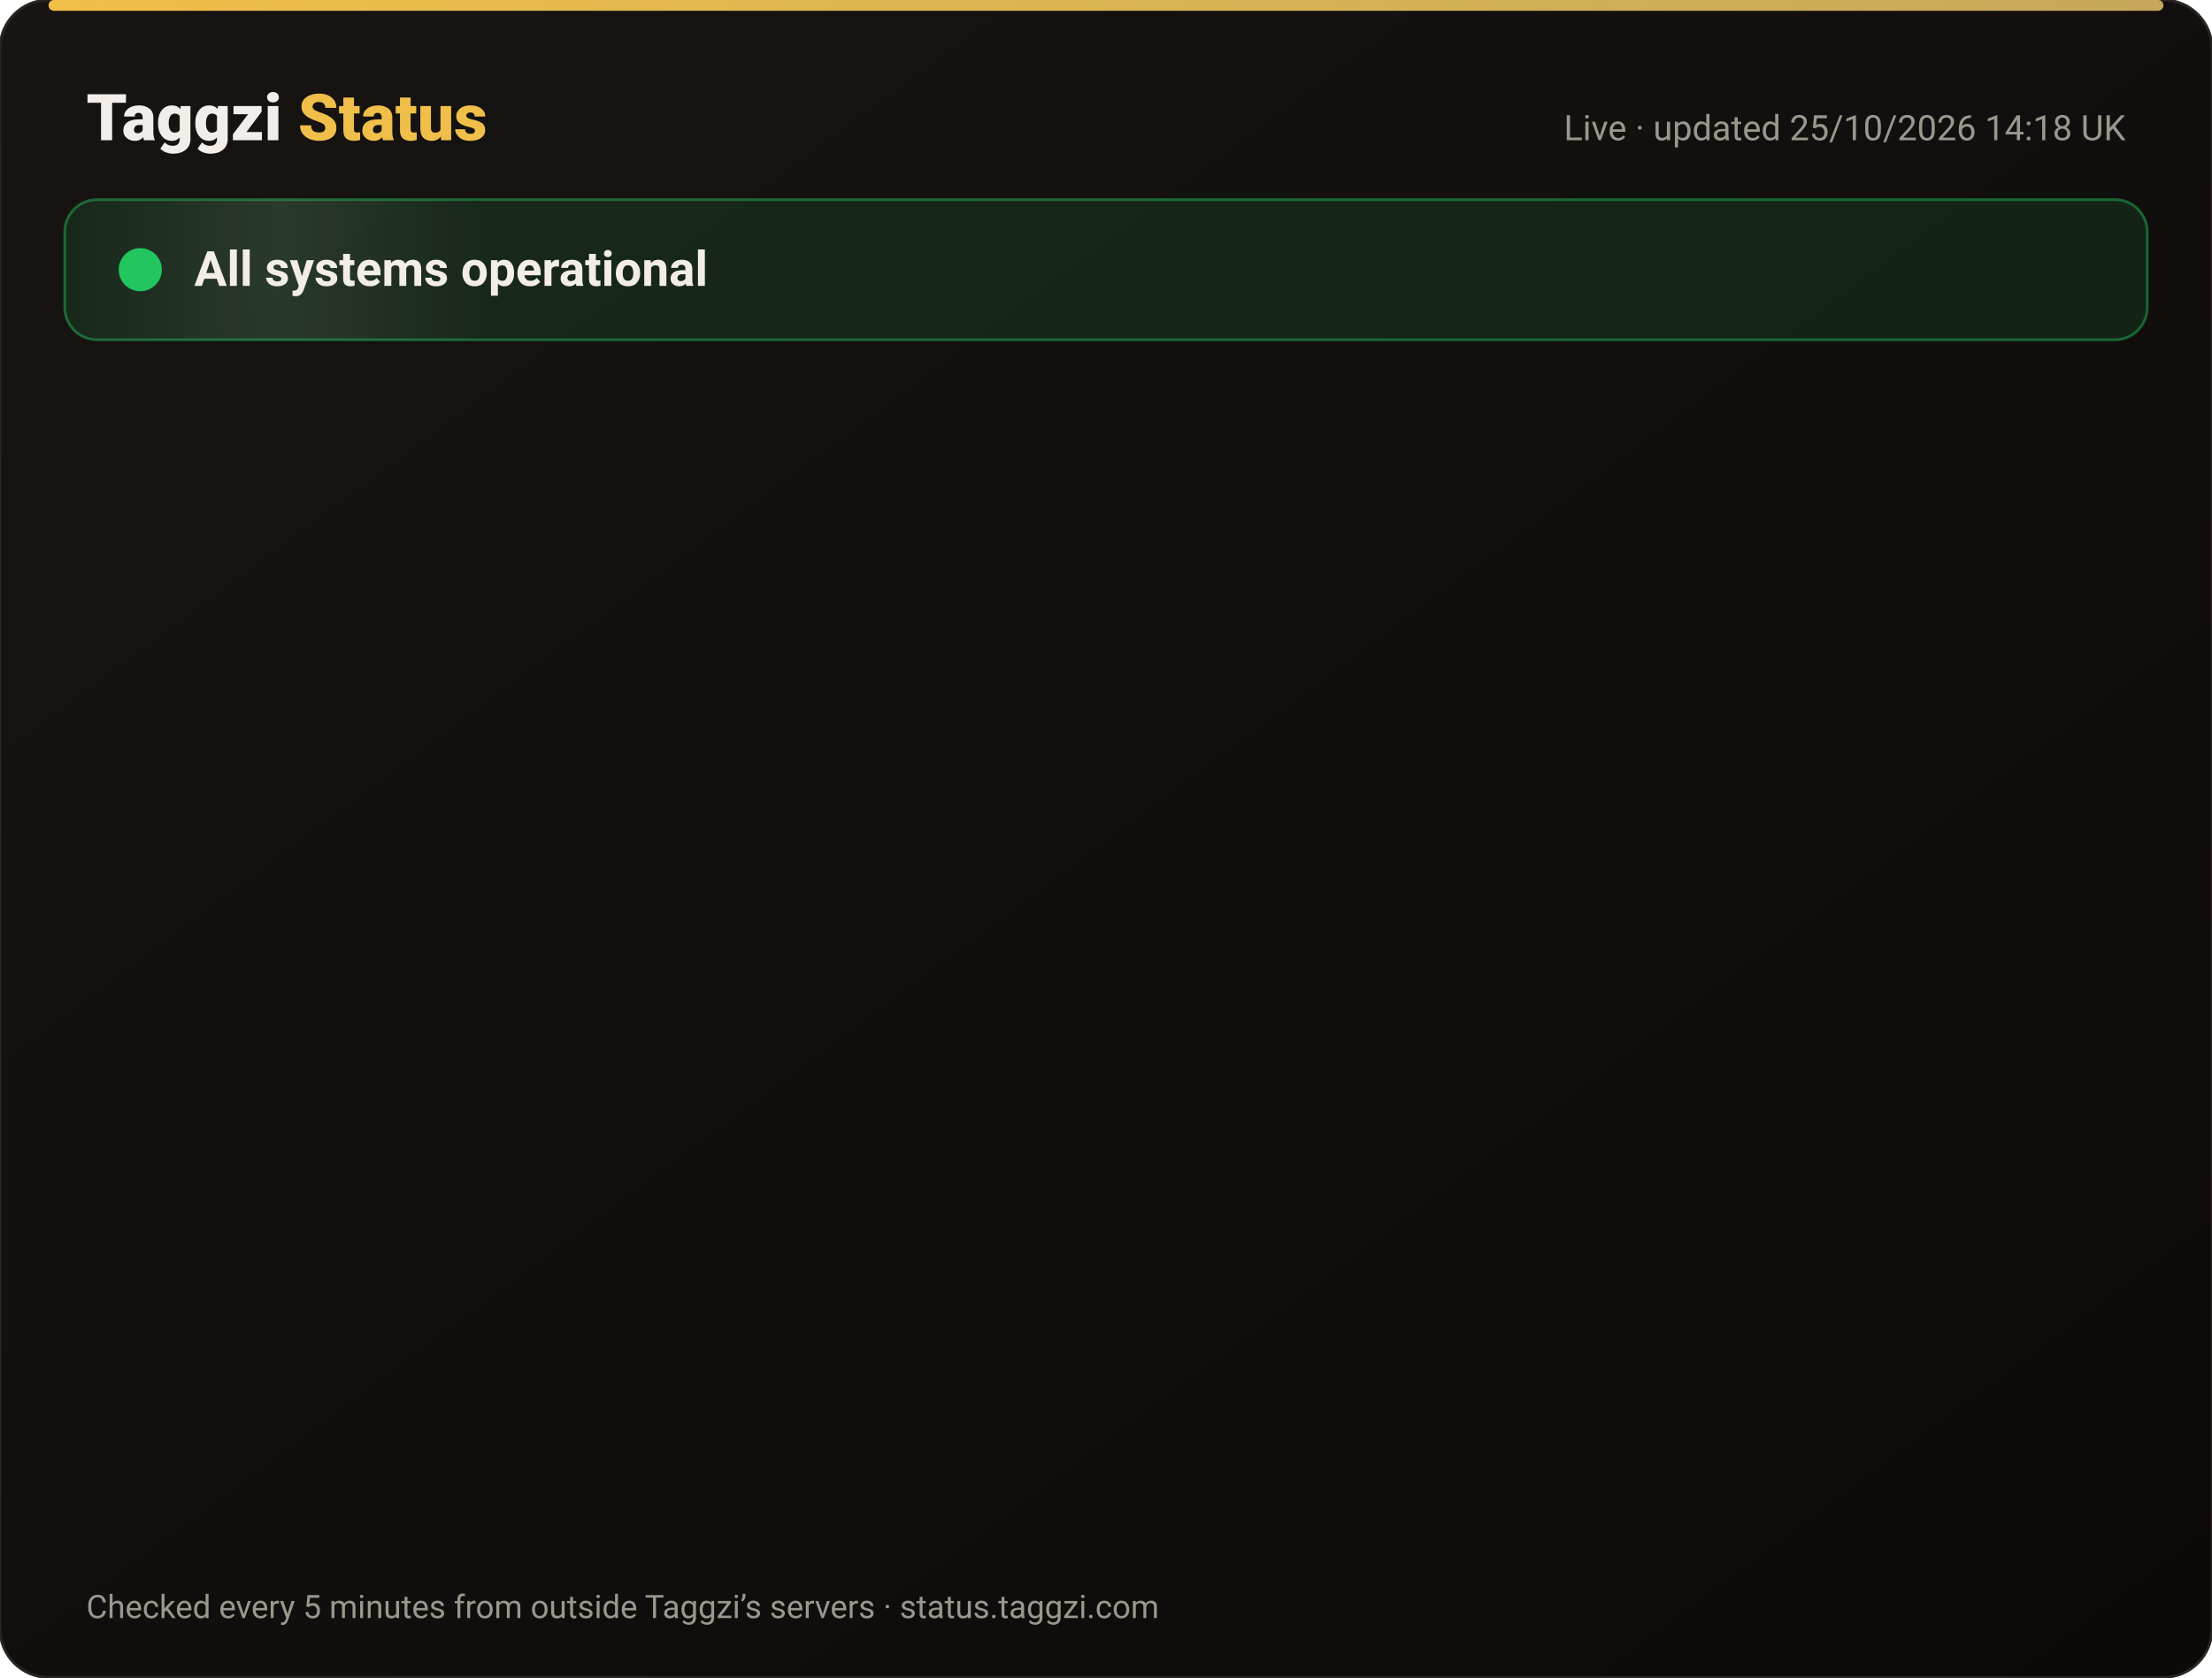
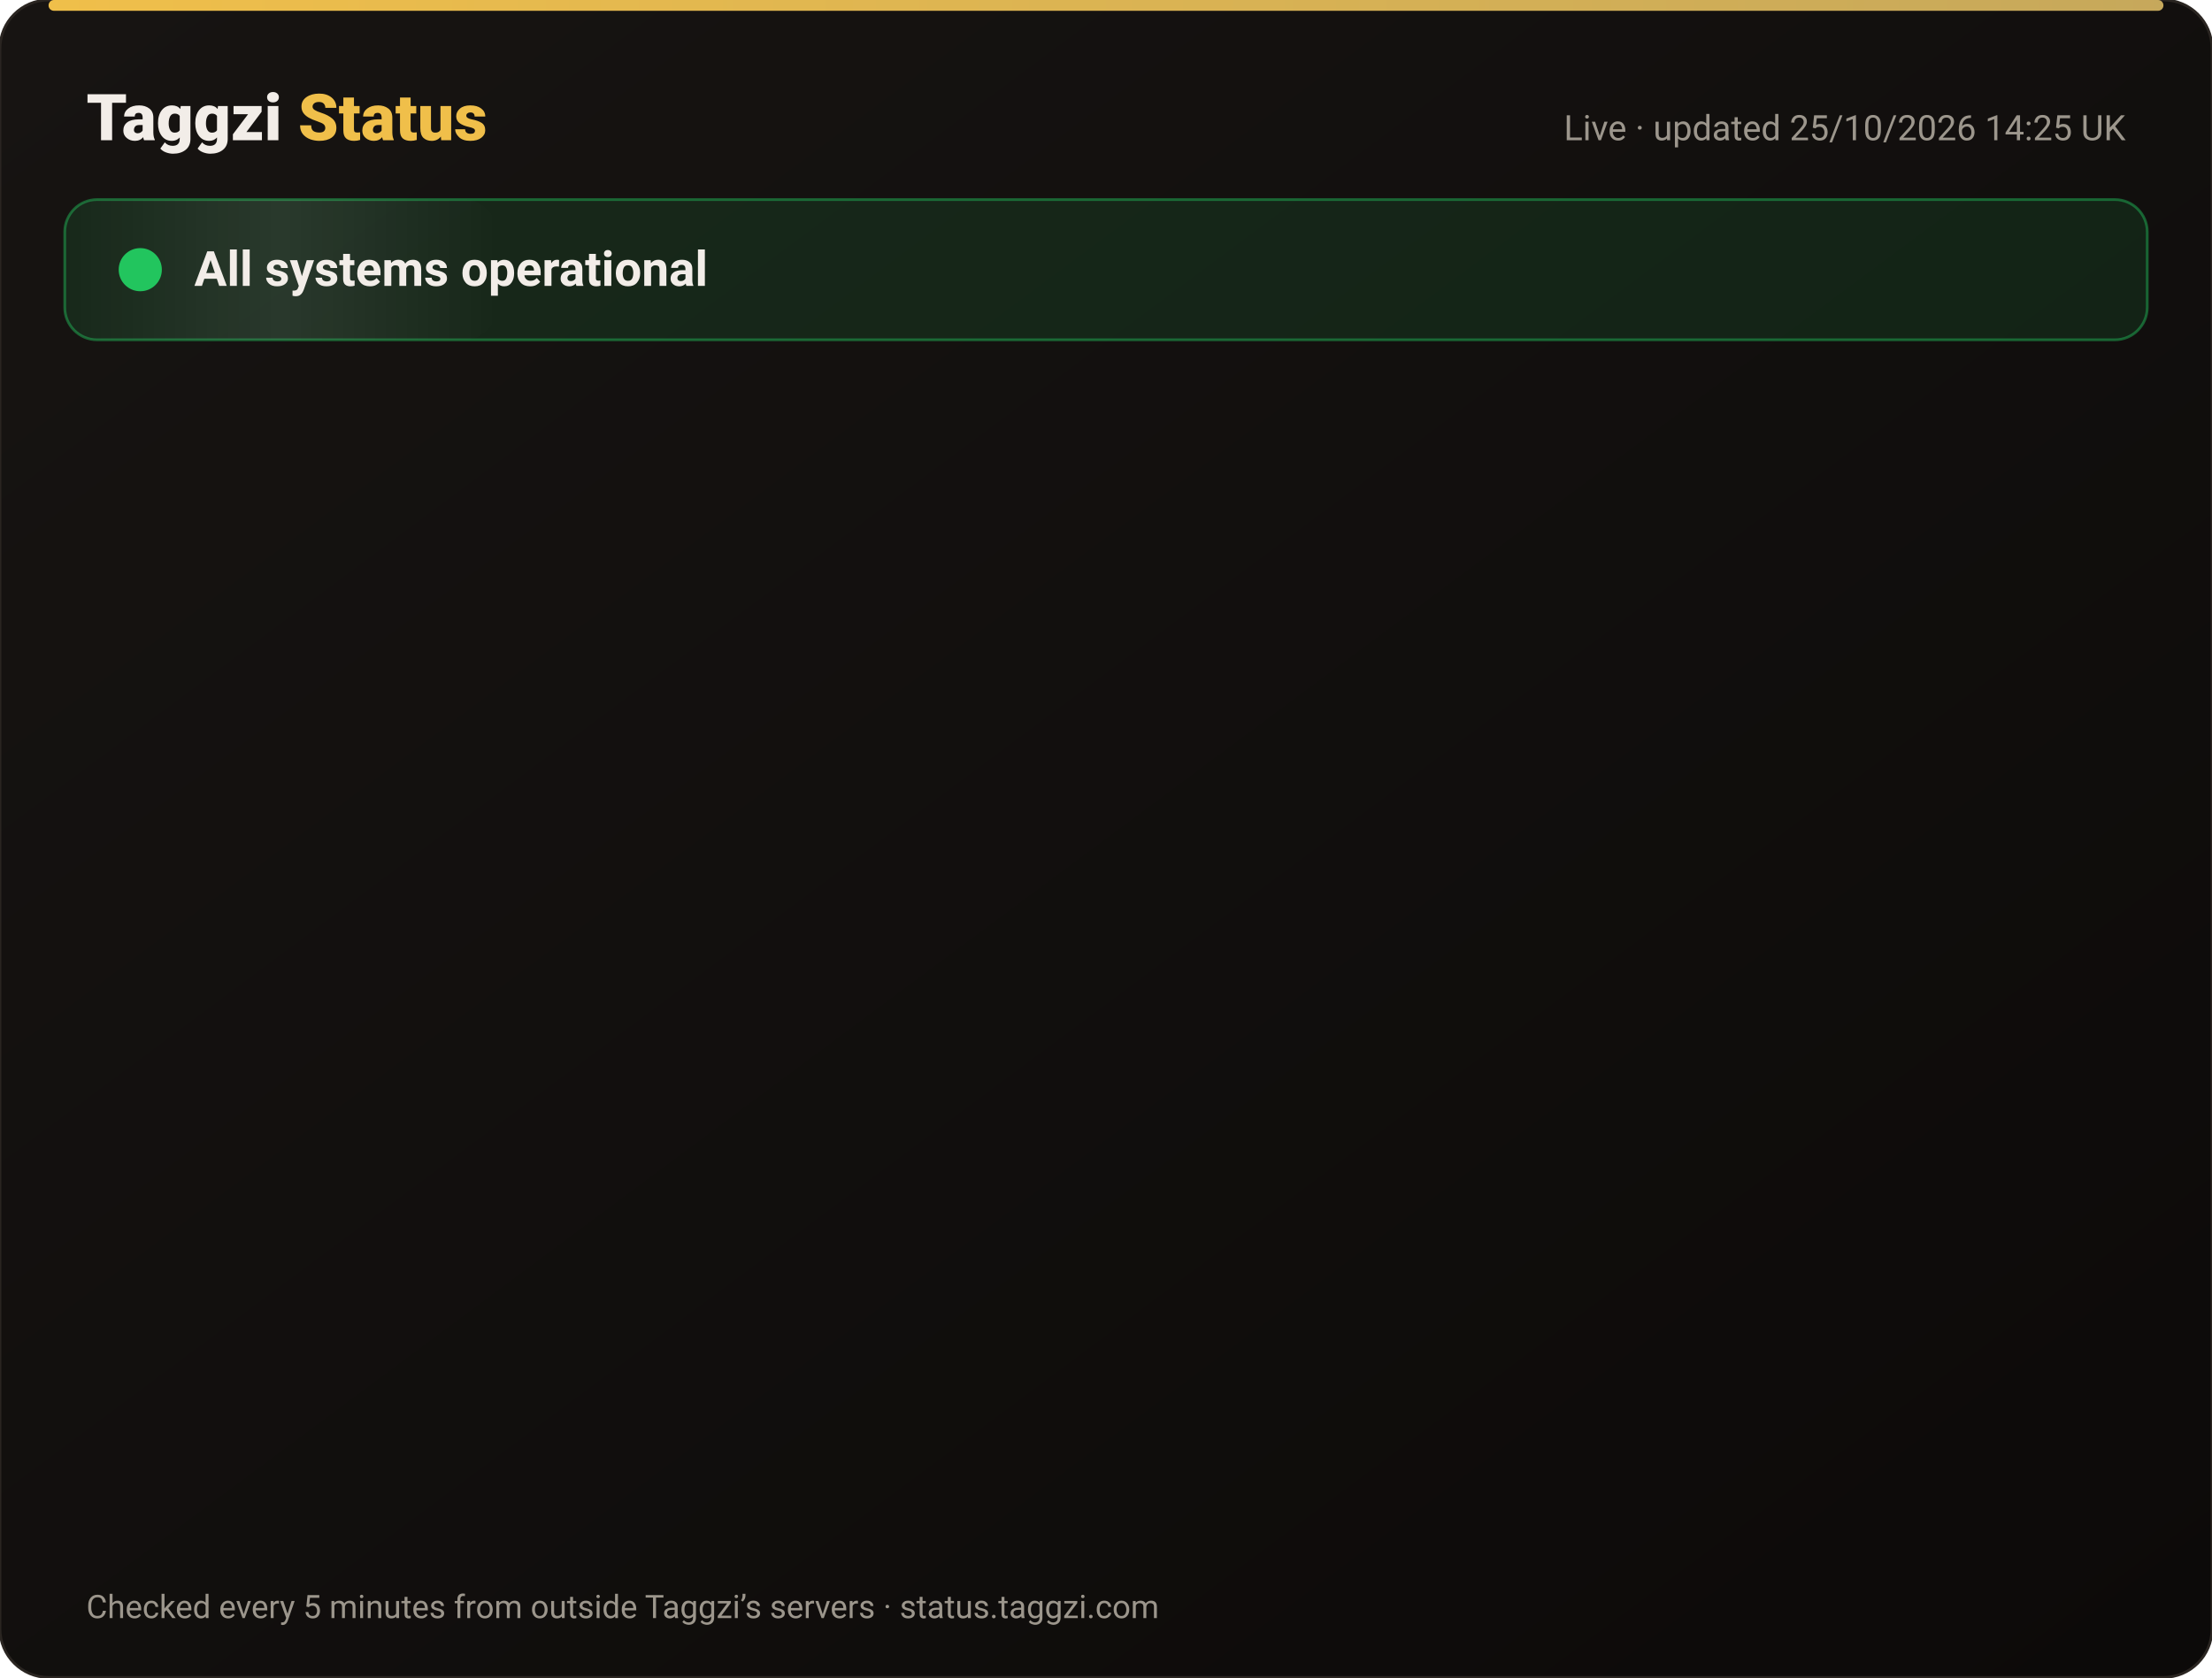
<svg xmlns="http://www.w3.org/2000/svg" width="820" height="622" viewBox="0 0 820 622" font-family="-apple-system,Segoe UI,Roboto,Helvetica,Arial,sans-serif">
  <defs>
    <linearGradient id="bg" x1="0" y1="0" x2="1" y2="1">
      <stop offset="0" stop-color="#171412" />
      <stop offset="1" stop-color="#0C0A09" />
    </linearGradient>
    <linearGradient id="gold" x1="0" x2="1">
      <stop offset="0" stop-color="#F0BF4A" />
      <stop offset="1" stop-color="#c6a85b" />
    </linearGradient>
    <linearGradient id="shine" x1="0" x2="1">
      <stop offset="0" stop-color="#fff" stop-opacity="0" />
      <stop offset=".5" stop-color="#fff" stop-opacity=".08" />
      <stop offset="1" stop-color="#fff" stop-opacity="0" />
    </linearGradient>
  </defs>
  <rect width="820" height="622" rx="18" fill="url(#bg)" stroke="#2a2521" />
  <rect x="18" y="0" width="784" height="4" rx="2" fill="url(#gold)" />
  <text x="32" y="52" font-size="24" font-weight="800" fill="#F2EDE8">Taggzi <tspan fill="#F0BF4A">Status</tspan>
  </text>
-   <text x="788" y="52" font-size="13" fill="#9C968C" text-anchor="end">Live · updated 25/10/2026 14:18 UK</text>
+   <text x="788" y="52" font-size="13" fill="#9C968C" text-anchor="end">Live · updated 25/10/2026 14:25 UK</text>
  <rect x="24" y="74" width="772" height="52" rx="12" fill="#22c55e" fill-opacity=".12" stroke="#22c55e" stroke-opacity=".45" />
  <rect x="24" y="74" width="160" height="52" rx="12" fill="url(#shine)">
    <animate attributeName="x" from="-160" to="820" dur="4s" repeatCount="indefinite" />
  </rect>
  <circle cx="52" cy="100" r="7" fill="#22c55e" />
  <circle cx="52" cy="100" r="7" fill="none" stroke="#22c55e" stroke-width="2">
    <animate attributeName="r" values="7;15;7" dur="2s" repeatCount="indefinite" />
    <animate attributeName="opacity" values=".9;0;.9" dur="2s" repeatCount="indefinite" />
  </circle>
  <text x="72" y="106" font-size="18" font-weight="700" fill="#F2EDE8">All systems operational</text>
  <g opacity="0">
    <animate attributeName="opacity" from="0" to="1" begin="0.00s" dur=".6s" fill="freeze" />
    <line x1="32" y1="188" x2="788" y2="188" stroke="#2a2521" />
    <circle cx="44" cy="166" r="6" fill="#22c55e">
      <animate attributeName="opacity" values="1;.45;1" dur="2.4s" begin="0.00s" repeatCount="indefinite" />
    </circle>
    <text x="62" y="171" font-size="15" font-weight="650" fill="#F2EDE8">Website</text>
    <text x="630" y="171" font-size="13" fill="#9C968C" text-anchor="end">99.97% uptime</text>
    <rect x="648" y="154" width="140" height="24" rx="12" fill="#22c55e" fill-opacity=".14" stroke="#22c55e" stroke-opacity=".5" />
    <text x="718" y="171" font-size="12" font-weight="700" fill="#22c55e" text-anchor="middle">Operational</text>
  </g>
  <g opacity="0">
    <animate attributeName="opacity" from="0" to="1" begin="0.15s" dur=".6s" fill="freeze" />
    <line x1="32" y1="234" x2="788" y2="234" stroke="#2a2521" />
    <circle cx="44" cy="212" r="6" fill="#22c55e">
      <animate attributeName="opacity" values="1;.45;1" dur="2.4s" begin="0.15s" repeatCount="indefinite" />
    </circle>
    <text x="62" y="217" font-size="15" font-weight="650" fill="#F2EDE8">Tag scans</text>
    <text x="630" y="217" font-size="13" fill="#9C968C" text-anchor="end">99.97% uptime</text>
    <rect x="648" y="200" width="140" height="24" rx="12" fill="#22c55e" fill-opacity=".14" stroke="#22c55e" stroke-opacity=".5" />
    <text x="718" y="217" font-size="12" font-weight="700" fill="#22c55e" text-anchor="middle">Operational</text>
  </g>
  <g opacity="0">
    <animate attributeName="opacity" from="0" to="1" begin="0.30s" dur=".6s" fill="freeze" />
    <line x1="32" y1="280" x2="788" y2="280" stroke="#2a2521" />
    <circle cx="44" cy="258" r="6" fill="#22c55e">
      <animate attributeName="opacity" values="1;.45;1" dur="2.4s" begin="0.30s" repeatCount="indefinite" />
    </circle>
    <text x="62" y="263" font-size="15" font-weight="650" fill="#F2EDE8">Manual tag lookup</text>
    <text x="630" y="263" font-size="13" fill="#9C968C" text-anchor="end">99.97% uptime</text>
    <rect x="648" y="246" width="140" height="24" rx="12" fill="#22c55e" fill-opacity=".14" stroke="#22c55e" stroke-opacity=".5" />
    <text x="718" y="263" font-size="12" font-weight="700" fill="#22c55e" text-anchor="middle">Operational</text>
  </g>
  <g opacity="0">
    <animate attributeName="opacity" from="0" to="1" begin="0.45s" dur=".6s" fill="freeze" />
    <line x1="32" y1="326" x2="788" y2="326" stroke="#2a2521" />
    <circle cx="44" cy="304" r="6" fill="#22c55e">
      <animate attributeName="opacity" values="1;.45;1" dur="2.4s" begin="0.45s" repeatCount="indefinite" />
    </circle>
    <text x="62" y="309" font-size="15" font-weight="650" fill="#F2EDE8">App &amp; login</text>
    <text x="630" y="309" font-size="13" fill="#9C968C" text-anchor="end">99.97% uptime</text>
    <rect x="648" y="292" width="140" height="24" rx="12" fill="#22c55e" fill-opacity=".14" stroke="#22c55e" stroke-opacity=".5" />
    <text x="718" y="309" font-size="12" font-weight="700" fill="#22c55e" text-anchor="middle">Operational</text>
  </g>
  <g opacity="0">
    <animate attributeName="opacity" from="0" to="1" begin="0.60s" dur=".6s" fill="freeze" />
    <line x1="32" y1="372" x2="788" y2="372" stroke="#2a2521" />
    <circle cx="44" cy="350" r="6" fill="#22c55e">
      <animate attributeName="opacity" values="1;.45;1" dur="2.4s" begin="0.60s" repeatCount="indefinite" />
    </circle>
    <text x="62" y="355" font-size="15" font-weight="650" fill="#F2EDE8">Community alerts</text>
    <text x="630" y="355" font-size="13" fill="#9C968C" text-anchor="end">99.97% uptime</text>
    <rect x="648" y="338" width="140" height="24" rx="12" fill="#22c55e" fill-opacity=".14" stroke="#22c55e" stroke-opacity=".5" />
    <text x="718" y="355" font-size="12" font-weight="700" fill="#22c55e" text-anchor="middle">Operational</text>
  </g>
  <g opacity="0">
    <animate attributeName="opacity" from="0" to="1" begin="0.75s" dur=".6s" fill="freeze" />
    <line x1="32" y1="418" x2="788" y2="418" stroke="#2a2521" />
    <circle cx="44" cy="396" r="6" fill="#22c55e">
      <animate attributeName="opacity" values="1;.45;1" dur="2.4s" begin="0.75s" repeatCount="indefinite" />
    </circle>
    <text x="62" y="401" font-size="15" font-weight="650" fill="#F2EDE8">Private calling</text>
    <text x="630" y="401" font-size="13" fill="#9C968C" text-anchor="end">99.97% uptime</text>
    <rect x="648" y="384" width="140" height="24" rx="12" fill="#22c55e" fill-opacity=".14" stroke="#22c55e" stroke-opacity=".5" />
    <text x="718" y="401" font-size="12" font-weight="700" fill="#22c55e" text-anchor="middle">Operational</text>
  </g>
  <g opacity="0">
    <animate attributeName="opacity" from="0" to="1" begin="0.90s" dur=".6s" fill="freeze" />
    <line x1="32" y1="464" x2="788" y2="464" stroke="#2a2521" />
    <circle cx="44" cy="442" r="6" fill="#22c55e">
      <animate attributeName="opacity" values="1;.45;1" dur="2.4s" begin="0.90s" repeatCount="indefinite" />
    </circle>
    <text x="62" y="447" font-size="15" font-weight="650" fill="#F2EDE8">Payments</text>
    <text x="630" y="447" font-size="13" fill="#9C968C" text-anchor="end">99.96% uptime</text>
    <rect x="648" y="430" width="140" height="24" rx="12" fill="#22c55e" fill-opacity=".14" stroke="#22c55e" stroke-opacity=".5" />
    <text x="718" y="447" font-size="12" font-weight="700" fill="#22c55e" text-anchor="middle">Operational</text>
  </g>
  <g opacity="0">
    <animate attributeName="opacity" from="0" to="1" begin="1.05s" dur=".6s" fill="freeze" />
    <line x1="32" y1="510" x2="788" y2="510" stroke="#2a2521" />
    <circle cx="44" cy="488" r="6" fill="#22c55e">
      <animate attributeName="opacity" values="1;.45;1" dur="2.4s" begin="1.05s" repeatCount="indefinite" />
    </circle>
    <text x="62" y="493" font-size="15" font-weight="650" fill="#F2EDE8">Email &amp; support</text>
    <text x="630" y="493" font-size="13" fill="#9C968C" text-anchor="end">99.97% uptime</text>
    <rect x="648" y="476" width="140" height="24" rx="12" fill="#22c55e" fill-opacity=".14" stroke="#22c55e" stroke-opacity=".5" />
    <text x="718" y="493" font-size="12" font-weight="700" fill="#22c55e" text-anchor="middle">Operational</text>
  </g>
  <g opacity="0">
    <animate attributeName="opacity" from="0" to="1" begin="1.20s" dur=".6s" fill="freeze" />
    <line x1="32" y1="556" x2="788" y2="556" stroke="#2a2521" />
    <circle cx="44" cy="534" r="6" fill="#22c55e">
      <animate attributeName="opacity" values="1;.45;1" dur="2.4s" begin="1.20s" repeatCount="indefinite" />
    </circle>
    <text x="62" y="539" font-size="15" font-weight="650" fill="#F2EDE8">Secure connection (SSL)</text>
    <text x="630" y="539" font-size="13" fill="#9C968C" text-anchor="end">100.00% uptime</text>
    <rect x="648" y="522" width="140" height="24" rx="12" fill="#22c55e" fill-opacity=".14" stroke="#22c55e" stroke-opacity=".5" />
    <text x="718" y="539" font-size="12" font-weight="700" fill="#22c55e" text-anchor="middle">Operational</text>
  </g>
  <text x="32" y="600" font-size="12" fill="#9C968C">Checked every 5 minutes from outside Taggzi’s servers · status.taggzi.com</text>
</svg>
